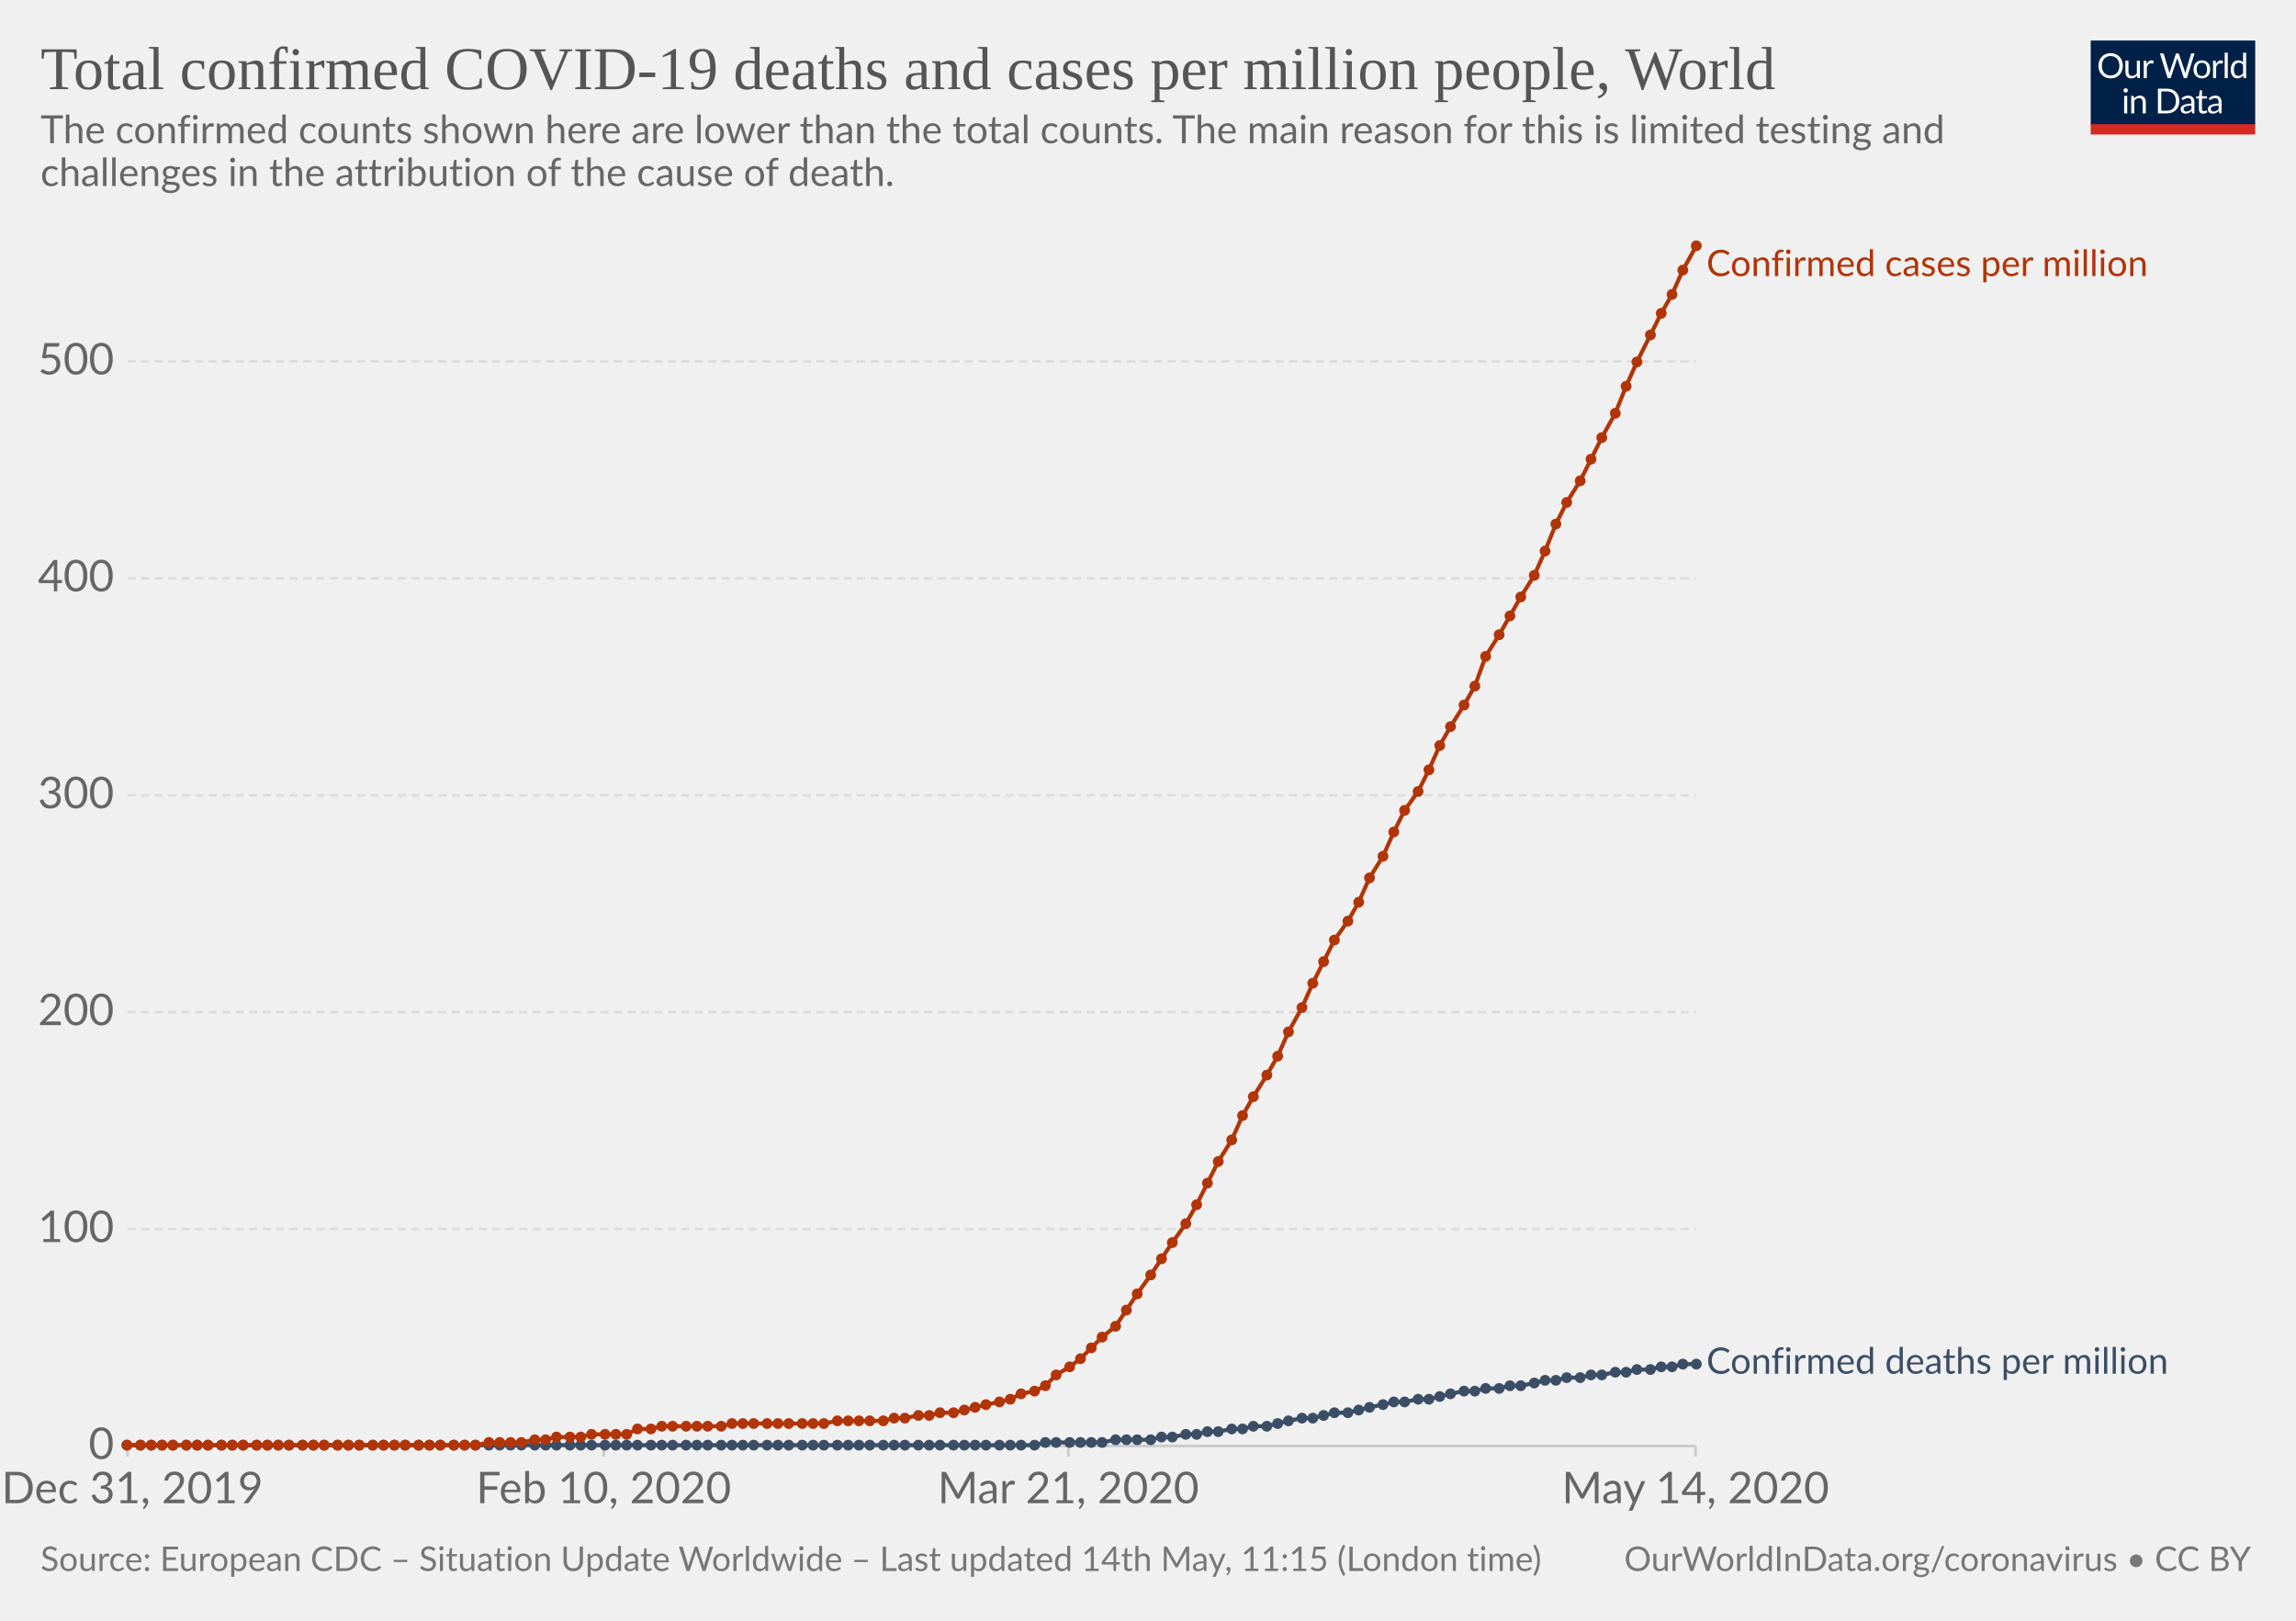
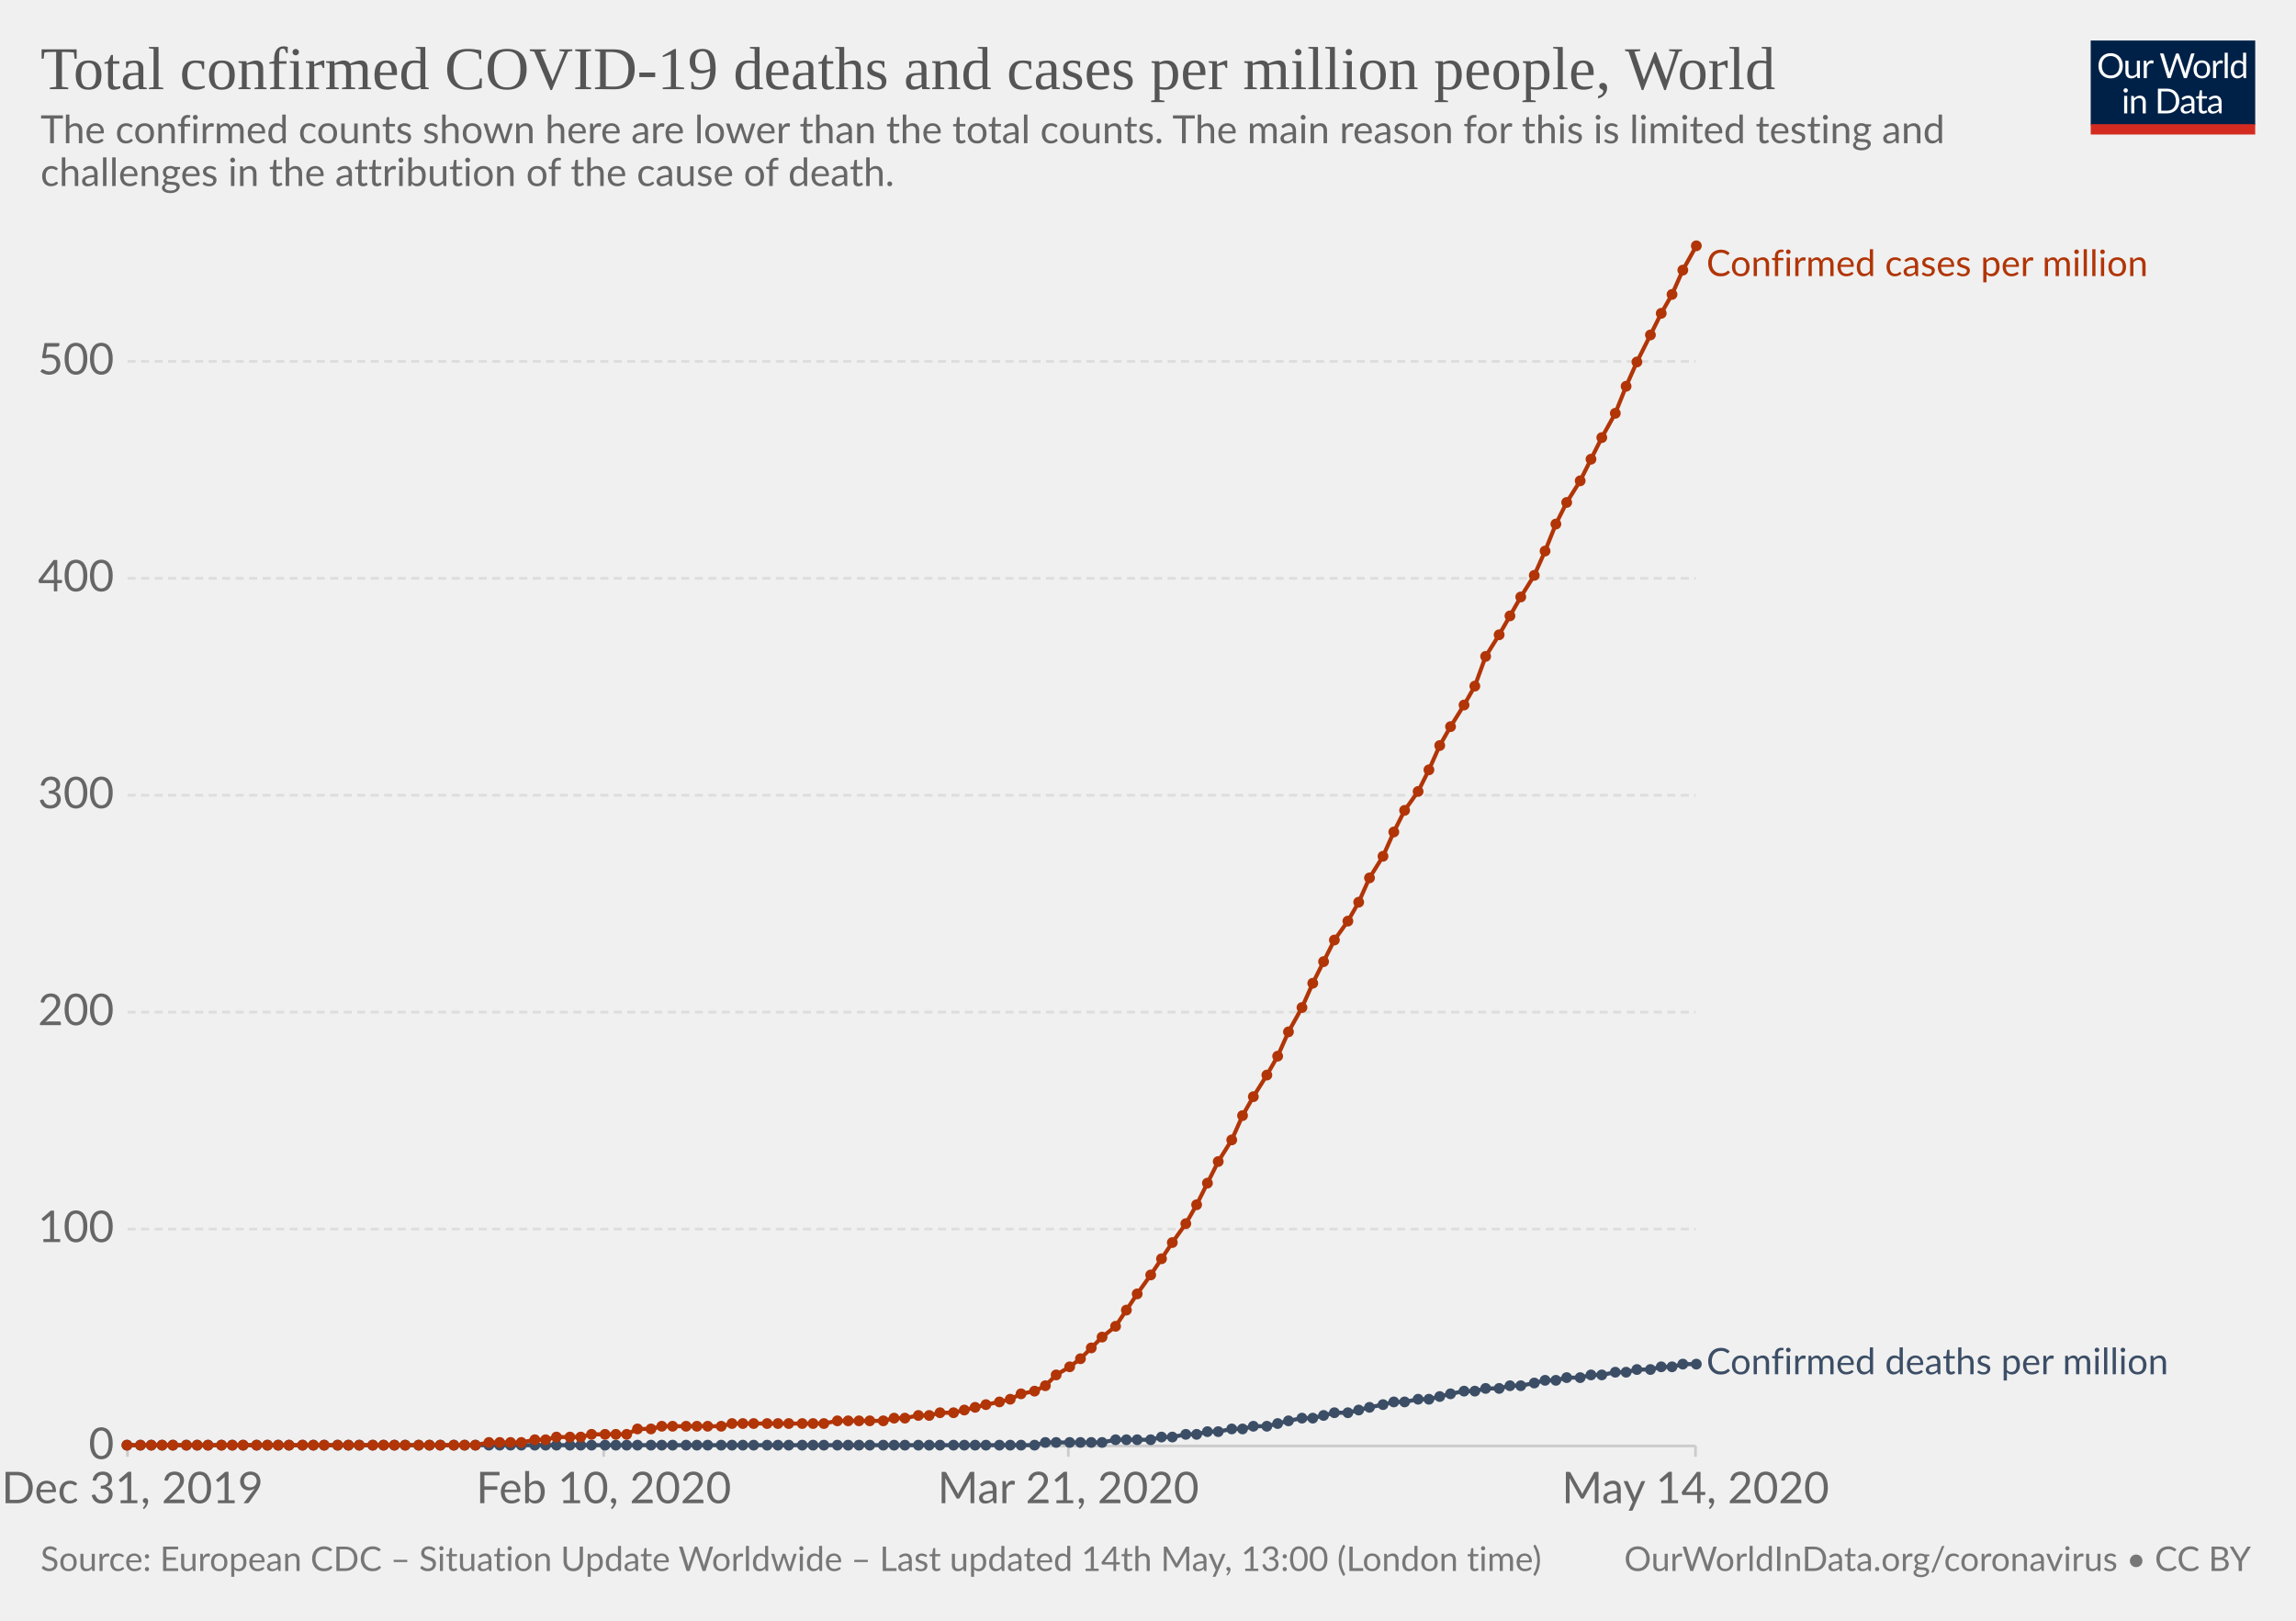
<svg xmlns="http://www.w3.org/2000/svg" version="1.1" style="background-color:#fff;-webkit-font-smoothing:antialiased" width="850" height="600" viewBox="0 0 850 600" font-family="Lato,'Helvetica Neue',Helvetica,Arial,sans-serif" font-size="18" text-rendering="optimizeLegibility">
  <g class="HeaderView">
    <g transform="matrix(.29 0 0 .29 774 15)">
      <svg width="210" height="120" viewBox="0 0 210 120" fill="none">
        <g clip-path="url(#clip0)">
          <path d="M0 0h210v107.89H0V0z" fill="#002147" />
          <path d="M40.98 32.25c0 2.36-.38 4.53-1.12 6.51a14.26 14.26 0 01-8.1 8.4c-1.9.78-4.02 1.17-6.34 1.17-2.31 0-4.42-.39-6.33-1.17a14.31 14.31 0 01-8.08-8.4 18.29 18.29 0 01-1.12-6.51c0-2.36.38-4.53 1.12-6.5.75-1.97 1.8-3.67 3.17-5.1 1.37-1.43 3-2.55 4.9-3.34 1.92-.8 4.03-1.19 6.34-1.19 2.32 0 4.43.4 6.34 1.19 1.92.8 3.56 1.9 4.93 3.34a14.87 14.87 0 013.17 5.1 18.1 18.1 0 011.12 6.5zm-4.38 0c0-1.94-.26-3.68-.8-5.22a10.91 10.91 0 00-2.24-3.89 9.68 9.68 0 00-3.52-2.46 11.95 11.95 0 00-4.62-.86c-1.68 0-3.21.28-4.6.86a9.88 9.88 0 00-3.54 2.46 10.91 10.91 0 00-2.24 3.9c-.53 1.53-.8 3.27-.8 5.2 0 1.94.27 3.68.8 5.22a11.17 11.17 0 002.24 3.9 10.01 10.01 0 003.55 2.44c1.38.56 2.9.83 4.6.83 1.7 0 3.24-.27 4.61-.83a9.8 9.8 0 003.52-2.44 11.17 11.17 0 002.25-3.9c.53-1.54.8-3.28.8-5.21zm26.22-6.54V48H60.5c-.56 0-.9-.27-1.05-.81l-.31-2.4a12.45 12.45 0 01-3.26 2.6c-1.2.64-2.58.96-4.13.96-1.22 0-2.3-.2-3.24-.6a6.52 6.52 0 01-2.33-1.7 7.37 7.37 0 01-1.43-2.67c-.3-1.04-.46-2.2-.46-3.45V25.7h3.91v14.22c0 1.68.38 2.99 1.15 3.91.77.93 1.96 1.39 3.54 1.39 1.16 0 2.24-.27 3.23-.82a10.42 10.42 0 002.8-2.28V25.7h3.91zm8.61 4.47a9.94 9.94 0 012.6-3.56 5.64 5.64 0 013.76-1.3c.47 0 .92.05 1.34.15.44.1.83.27 1.17.49L80 28.88c-.09.37-.3.55-.66.55-.2 0-.5-.04-.9-.13a6.21 6.21 0 00-3.24.18c-.54.2-1.03.5-1.47.92-.42.4-.81.9-1.17 1.5-.33.58-.64 1.26-.92 2.02V48h-3.94V25.71h2.25c.42 0 .72.08.88.25.16.16.27.44.33.83l.26 3.39zm61.16-13.7L122.75 48h-3.82l-7.99-24.05a21.95 21.95 0 01-.42-1.58 38.36 38.36 0 01-.44 1.58L102.05 48h-3.83L88.4 16.47h3.54c.38 0 .7.1.95.29.26.2.43.43.5.73l6.52 21.9c.1.4.2.83.28 1.28.1.46.2.94.29 1.46l.3-1.46c.12-.47.25-.9.38-1.27l7.41-21.91c.1-.25.26-.48.51-.69.27-.22.58-.33.95-.33h1.23c.38 0 .69.1.92.29.24.2.41.43.53.73l7.4 21.9a28.4 28.4 0 01.68 2.62 29.52 29.52 0 01.52-2.61l6.54-21.91c.07-.27.23-.5.48-.7.27-.21.58-.32.95-.32h3.32zm9.35 8.88c1.63 0 3.1.27 4.4.82a9.43 9.43 0 015.46 5.94c.5 1.4.74 2.98.74 4.73 0 1.76-.25 3.34-.74 4.75a9.43 9.43 0 01-5.46 5.92c-1.3.52-2.77.79-4.4.79-1.64 0-3.12-.27-4.44-.8a9.42 9.42 0 01-3.35-2.3c-.92-1-1.63-2.2-2.13-3.61-.49-1.41-.73-3-.73-4.75s.24-3.33.73-4.73c.5-1.43 1.2-2.64 2.13-3.63.93-1 2.04-1.77 3.35-2.31 1.32-.55 2.8-.82 4.44-.82zm0 19.89c2.2 0 3.84-.73 4.93-2.2 1.08-1.48 1.63-3.54 1.63-6.18 0-2.66-.55-4.72-1.63-6.2-1.09-1.49-2.73-2.23-4.93-2.23-1.12 0-2.09.2-2.93.57-.82.39-1.5.94-2.06 1.65-.55.72-.96 1.61-1.24 2.67-.26 1.04-.4 2.22-.4 3.54 0 2.64.55 4.7 1.64 6.18 1.1 1.47 2.76 2.2 4.99 2.2zm17.97-15.07a9.94 9.94 0 012.6-3.56 5.64 5.64 0 013.76-1.3c.47 0 .91.05 1.34.15.44.1.83.27 1.16.49l-.28 2.92c-.09.37-.31.55-.66.55-.2 0-.5-.04-.9-.13a6.2 6.2 0 00-3.24.18c-.54.2-1.03.5-1.47.92-.43.4-.82.9-1.17 1.5a13.1 13.1 0 00-.92 2.02V48h-3.94V25.71h2.24c.43 0 .72.08.88.25.17.16.28.44.33.83l.27 3.39zm15.04-14.59V48h-3.92V15.6h3.92zm19.55 15.43a6.22 6.22 0 00-2.38-2.05 6.7 6.7 0 00-2.86-.6c-2.07 0-3.66.75-4.77 2.23-1.12 1.48-1.68 3.6-1.68 6.33 0 1.46.13 2.7.38 3.74a7.29 7.29 0 001.1 2.56 4.35 4.35 0 001.78 1.45c.7.3 1.5.46 2.4.46 1.29 0 2.41-.3 3.36-.88a9.6 9.6 0 002.67-2.49V31.02zm3.91-15.43V48h-2.33c-.56 0-.9-.27-1.06-.81l-.35-2.71a12.13 12.13 0 01-3.25 2.77 8.28 8.28 0 01-4.23 1.06 7.31 7.31 0 01-6.14-2.9c-.73-.96-1.3-2.15-1.69-3.57a18.35 18.35 0 01.07-9.48 11.29 11.29 0 011.89-3.7 8.7 8.7 0 017.06-3.34 7.96 7.96 0 016.12 2.62V15.59h3.91zM46.61 70.71V93H42.7V70.71h3.91zm.84-7c0 .39-.08.75-.24 1.09-.15.32-.35.61-.62.88-.25.25-.55.44-.9.59a2.67 2.67 0 01-2.16 0 2.9 2.9 0 01-1.45-1.47 2.67 2.67 0 010-2.16c.15-.35.35-.65.6-.9.25-.27.53-.47.85-.62a2.67 2.67 0 012.16 0c.35.15.65.35.9.62.27.25.47.55.62.9.16.34.24.7.24 1.08zm7.97 10.24c.49-.54 1-1.04 1.54-1.48a9.85 9.85 0 013.66-1.84 8.96 8.96 0 015.43.35c.94.4 1.72.97 2.33 1.71.63.74 1.11 1.62 1.43 2.67.32 1.04.49 2.19.49 3.45V93h-3.94V78.81c0-1.69-.4-3-1.17-3.92-.76-.93-1.93-1.4-3.5-1.4-1.15 0-2.24.27-3.25.83-1 .56-1.92 1.31-2.77 2.27V93h-3.94V70.71h2.35c.56 0 .9.28 1.04.82l.3 2.42zm57.7 3.3c0 2.36-.37 4.5-1.11 6.44a14.3 14.3 0 01-3.17 4.98c-1.37 1.37-3 2.45-4.93 3.2-1.9.76-4.02 1.13-6.33 1.13H85.8V61.47h11.77c2.31 0 4.42.39 6.33 1.15a13.8 13.8 0 018.1 8.18 17.75 17.75 0 011.12 6.45zm-4.37 0c0-1.94-.26-3.67-.8-5.2a10.94 10.94 0 00-2.23-3.87 9.57 9.57 0 00-3.53-2.42 12.23 12.23 0 00-4.61-.83h-7.5v24.62h7.5c1.7 0 3.24-.28 4.61-.84a9.7 9.7 0 003.53-2.4 10.94 10.94 0 002.24-3.87c.53-1.53.8-3.26.8-5.2zm19.8 5.72c-1.8.06-3.34.2-4.62.44-1.26.22-2.3.51-3.1.88-.8.36-1.37.8-1.74 1.3-.35.5-.53 1.05-.53 1.67 0 .58.1 1.1.3 1.52a3 3 0 00.76 1.05c.34.27.73.46 1.17.6.45.11.94.17 1.45.17a7.28 7.28 0 003.5-.81 11.95 11.95 0 002.82-2.2v-4.62zm-12.65-9.11a12.73 12.73 0 013.98-2.66c1.43-.59 3-.88 4.73-.88 1.25 0 2.36.2 3.33.61a6.81 6.81 0 013.94 4.38c.33 1.04.5 2.19.5 3.43V93h-1.74a1.8 1.8 0 01-.88-.18c-.2-.13-.36-.38-.48-.74l-.44-2.12c-.59.55-1.16 1.03-1.72 1.46a9.48 9.48 0 01-3.74 1.7c-.69.15-1.46.23-2.3.23-.87 0-1.69-.12-2.45-.35a5.34 5.34 0 01-3.34-2.93 6.64 6.64 0 01-.49-2.64c0-.88.25-1.72.73-2.53a6.33 6.33 0 012.35-2.17c1.09-.63 2.5-1.15 4.25-1.54 1.75-.41 3.89-.65 6.42-.7v-1.75c0-1.73-.37-3.03-1.12-3.91-.75-.9-1.84-1.34-3.28-1.34-.97 0-1.78.12-2.44.37-.64.23-1.2.5-1.7.81l-1.23.82c-.33.23-.67.35-1 .35-.27 0-.5-.07-.69-.2a2.1 2.1 0 01-.48-.53l-.7-1.25zm27.67 19.5c-1.76 0-3.12-.5-4.07-1.48-.94-.98-1.41-2.4-1.41-4.25V74h-2.68a.9.9 0 01-.6-.2c-.16-.14-.24-.36-.24-.66v-1.56l3.65-.46.9-6.89c.05-.22.14-.4.29-.52a.88.88 0 01.62-.22H142v7.67h6.44V74h-6.44v13.38c0 .94.22 1.63.68 2.09.45.45 1.04.68 1.76.68a3.21 3.21 0 001.85-.53l.55-.35c.16-.12.3-.18.41-.18.2 0 .4.13.55.38l1.15 1.87a7.45 7.45 0 01-2.44 1.5c-.96.35-1.94.52-2.95.52zm19.68-10.4c-1.8.07-3.34.21-4.62.45-1.26.22-2.3.51-3.1.88-.8.36-1.37.8-1.74 1.3-.35.5-.53 1.05-.53 1.67 0 .58.1 1.1.3 1.52.18.42.44.77.76 1.05.34.27.73.46 1.17.6.45.11.94.17 1.45.17a7.3 7.3 0 003.5-.81 12.04 12.04 0 002.82-2.2v-4.62zm-12.65-9.1a12.72 12.72 0 013.99-2.66c1.42-.59 3-.88 4.72-.88 1.25 0 2.36.2 3.33.61a6.81 6.81 0 013.94 4.38c.33 1.04.5 2.19.5 3.43V93h-1.74a1.8 1.8 0 01-.88-.18c-.2-.13-.36-.38-.48-.74l-.44-2.12c-.59.55-1.16 1.03-1.72 1.46a9.48 9.48 0 01-3.74 1.7c-.69.15-1.46.23-2.3.23-.87 0-1.69-.12-2.45-.35a5.33 5.33 0 01-3.34-2.93 6.62 6.62 0 01-.49-2.64c0-.88.25-1.72.73-2.53a6.33 6.33 0 012.35-2.17c1.09-.63 2.5-1.15 4.25-1.54 1.74-.41 3.89-.65 6.42-.7v-1.75c0-1.73-.37-3.03-1.12-3.91-.75-.9-1.84-1.34-3.28-1.34-.97 0-1.78.12-2.44.37-.64.23-1.2.5-1.7.81-.46.3-.87.57-1.22.82-.34.23-.68.35-1.02.35-.26 0-.49-.07-.68-.2-.19-.14-.35-.32-.48-.53l-.7-1.25z" fill="#fff" />
          <path fill="#D42B21" d="M0 106.79h210V120H0z" />
        </g>
        <defs>
          <clipPath id="clip0">
            <path fill="#fff" d="M0 0h210v120H0z" />
          </clipPath>
        </defs>
      </svg>
    </g>
    <a href="https://ourworldindata.org/grapher/total-covid-cases-deaths-per-million" target="_blank" font-family="&quot;Playfair Display&quot;,Georgia,&quot;Times New Roman&quot;,serif">
      <text font-size="22.5" x="15" y="33" fill="#555">
        <tspan x="15" y="33">Total confirmed COVID-19 deaths and cases per million people, World</tspan>
      </text>
    </a>
    <text font-size="14.4" x="15" y="53" fill="#666">
      <tspan x="15" y="53.02">The confirmed counts shown here are lower than the total counts. The main reason for this is limited testing and</tspan>
      <tspan x="15" y="68.86">challenges in the attribution of the cause of death.</tspan>
    </text>
  </g>
  <g class="LineChart">
    <defs>
      <clipPath id="a">
        <path d="M37.22 0h830v930.2h-830z" />
      </clipPath>
    </defs>
    <g class="AxisBoxView">
      <g class="HorizontalAxis">
        <path stroke="#ccc" d="M47.2 535.3v4M223.5 535.3v4M395.5 535.3v4M627.7 535.3v4" />
        <text x="49" y="556.5" fill="#666" text-anchor="middle" font-size="16.2">Dec 31, 2019</text>
        <text x="223.5" y="556.5" fill="#666" text-anchor="middle" font-size="16.2">Feb 10, 2020</text>
        <text x="395.5" y="556.5" fill="#666" text-anchor="middle" font-size="16.2">Mar 21, 2020</text>
        <text x="627.7" y="556.5" fill="#666" text-anchor="middle" font-size="16.2">May 14, 2020</text>
      </g>
      <g class="VerticalAxis" fill="#666" dominant-baseline="middle" text-anchor="end" font-size="16.2">
        <text x="42.22" y="535.3">0</text>
        <text x="42.22" y="455">100</text>
        <text x="42.22" y="374.7">200</text>
        <text x="42.22" y="294.4">300</text>
        <text x="42.22" y="214.1">400</text>
        <text x="42.22" y="133.8">500</text>
      </g>
      <g class="AxisGridLines">
        <path stroke="#ccc" d="M47.22 535.3h580.52" />
        <path stroke="#ddd" stroke-dasharray="3,2" d="M47.22 455h580.52M47.22 374.7h580.52M47.22 294.4h580.52M47.22 214.1h580.52M47.22 133.8h580.52" />
      </g>
    </g>
    <g clip-path="url(#a)">
      <g class="HeightedLegend" cursor="default">
        <g class="legendMark">
          <text font-size="13.5" x="631.7" y="102.2" fill="#B13507">
            <tspan x="631.74" y="102.2">Confirmed cases per million</tspan>
          </text>
        </g>
        <g class="legendMark">
-           <text font-size="13.5" x="631.7" y="508.6" fill="#3C4E66">
-             <tspan x="631.74" y="508.55">Confirmed deaths per million</tspan>
+           <text font-size="13.5" x="631.7" y="508.8" fill="#3C4E66">
+             <tspan x="631.74" y="508.75">Confirmed deaths per million</tspan>
          </text>
        </g>
      </g>
      <g class="Lines">
        <g class="key-World_0">
          <path stroke="#3C4E66" stroke-linecap="round" d="M47 535h336l4-1h21l5-1h13l4-1h4l5-1h4l4-1h4l5-1h4l4-1h5l4-1 4-1 5-1h4l4-1 4-1h5l4-1 4-1 5-1 4-1h4l5-1h4l4-1 4-1 5-1h4l4-1h5l4-1h4l5-1 4-1h4l4-1h5l4-1h4l5-1h4l4-1h5l4-1h4l4-1h5" fill="none" stroke-width="1.5" />
          <g fill="#3C4E66">
            <circle cx="47" cy="535" r="2" />
            <circle cx="52" cy="535" r="2" />
            <circle cx="56" cy="535" r="2" />
            <circle cx="60" cy="535" r="2" />
            <circle cx="64" cy="535" r="2" />
            <circle cx="69" cy="535" r="2" />
            <circle cx="73" cy="535" r="2" />
            <circle cx="77" cy="535" r="2" />
            <circle cx="82" cy="535" r="2" />
            <circle cx="86" cy="535" r="2" />
            <circle cx="90" cy="535" r="2" />
            <circle cx="95" cy="535" r="2" />
            <circle cx="99" cy="535" r="2" />
            <circle cx="103" cy="535" r="2" />
            <circle cx="107" cy="535" r="2" />
            <circle cx="112" cy="535" r="2" />
            <circle cx="116" cy="535" r="2" />
            <circle cx="120" cy="535" r="2" />
            <circle cx="125" cy="535" r="2" />
            <circle cx="129" cy="535" r="2" />
            <circle cx="133" cy="535" r="2" />
            <circle cx="138" cy="535" r="2" />
            <circle cx="142" cy="535" r="2" />
            <circle cx="146" cy="535" r="2" />
            <circle cx="150" cy="535" r="2" />
            <circle cx="155" cy="535" r="2" />
            <circle cx="159" cy="535" r="2" />
            <circle cx="163" cy="535" r="2" />
            <circle cx="168" cy="535" r="2" />
            <circle cx="172" cy="535" r="2" />
            <circle cx="176" cy="535" r="2" />
            <circle cx="181" cy="535" r="2" />
            <circle cx="185" cy="535" r="2" />
            <circle cx="189" cy="535" r="2" />
            <circle cx="193" cy="535" r="2" />
            <circle cx="198" cy="535" r="2" />
            <circle cx="202" cy="535" r="2" />
            <circle cx="206" cy="535" r="2" />
            <circle cx="211" cy="535" r="2" />
            <circle cx="215" cy="535" r="2" />
            <circle cx="219" cy="535" r="2" />
            <circle cx="224" cy="535" r="2" />
            <circle cx="228" cy="535" r="2" />
            <circle cx="232" cy="535" r="2" />
            <circle cx="236" cy="535" r="2" />
            <circle cx="241" cy="535" r="2" />
            <circle cx="245" cy="535" r="2" />
            <circle cx="249" cy="535" r="2" />
            <circle cx="254" cy="535" r="2" />
            <circle cx="258" cy="535" r="2" />
            <circle cx="262" cy="535" r="2" />
            <circle cx="267" cy="535" r="2" />
            <circle cx="271" cy="535" r="2" />
            <circle cx="275" cy="535" r="2" />
            <circle cx="279" cy="535" r="2" />
            <circle cx="284" cy="535" r="2" />
            <circle cx="288" cy="535" r="2" />
            <circle cx="292" cy="535" r="2" />
            <circle cx="297" cy="535" r="2" />
            <circle cx="301" cy="535" r="2" />
            <circle cx="305" cy="535" r="2" />
            <circle cx="310" cy="535" r="2" />
            <circle cx="314" cy="535" r="2" />
            <circle cx="318" cy="535" r="2" />
            <circle cx="322" cy="535" r="2" />
            <circle cx="327" cy="535" r="2" />
            <circle cx="331" cy="535" r="2" />
            <circle cx="335" cy="535" r="2" />
            <circle cx="340" cy="535" r="2" />
            <circle cx="344" cy="535" r="2" />
            <circle cx="348" cy="535" r="2" />
            <circle cx="353" cy="535" r="2" />
            <circle cx="357" cy="535" r="2" />
            <circle cx="361" cy="535" r="2" />
            <circle cx="365" cy="535" r="2" />
            <circle cx="370" cy="535" r="2" />
            <circle cx="374" cy="535" r="2" />
            <circle cx="378" cy="535" r="2" />
            <circle cx="383" cy="535" r="2" />
            <circle cx="387" cy="534" r="2" />
            <circle cx="391" cy="534" r="2" />
            <circle cx="396" cy="534" r="2" />
            <circle cx="400" cy="534" r="2" />
            <circle cx="404" cy="534" r="2" />
            <circle cx="408" cy="534" r="2" />
            <circle cx="413" cy="533" r="2" />
            <circle cx="417" cy="533" r="2" />
            <circle cx="421" cy="533" r="2" />
            <circle cx="426" cy="533" r="2" />
            <circle cx="430" cy="532" r="2" />
            <circle cx="434" cy="532" r="2" />
            <circle cx="439" cy="531" r="2" />
            <circle cx="443" cy="531" r="2" />
            <circle cx="447" cy="530" r="2" />
            <circle cx="451" cy="530" r="2" />
            <circle cx="456" cy="529" r="2" />
            <circle cx="460" cy="529" r="2" />
            <circle cx="464" cy="528" r="2" />
            <circle cx="469" cy="528" r="2" />
            <circle cx="473" cy="527" r="2" />
            <circle cx="477" cy="526" r="2" />
            <circle cx="482" cy="525" r="2" />
            <circle cx="486" cy="525" r="2" />
            <circle cx="490" cy="524" r="2" />
            <circle cx="494" cy="523" r="2" />
            <circle cx="499" cy="523" r="2" />
            <circle cx="503" cy="522" r="2" />
            <circle cx="507" cy="521" r="2" />
            <circle cx="512" cy="520" r="2" />
            <circle cx="516" cy="519" r="2" />
            <circle cx="520" cy="519" r="2" />
            <circle cx="525" cy="518" r="2" />
            <circle cx="529" cy="518" r="2" />
            <circle cx="533" cy="517" r="2" />
            <circle cx="537" cy="516" r="2" />
            <circle cx="542" cy="515" r="2" />
            <circle cx="546" cy="515" r="2" />
            <circle cx="550" cy="514" r="2" />
            <circle cx="555" cy="514" r="2" />
            <circle cx="559" cy="513" r="2" />
            <circle cx="563" cy="513" r="2" />
            <circle cx="568" cy="512" r="2" />
            <circle cx="572" cy="511" r="2" />
            <circle cx="576" cy="511" r="2" />
            <circle cx="580" cy="510" r="2" />
            <circle cx="585" cy="510" r="2" />
            <circle cx="589" cy="509" r="2" />
            <circle cx="593" cy="509" r="2" />
            <circle cx="598" cy="508" r="2" />
            <circle cx="602" cy="508" r="2" />
            <circle cx="606" cy="507" r="2" />
            <circle cx="611" cy="507" r="2" />
            <circle cx="615" cy="506" r="2" />
            <circle cx="619" cy="506" r="2" />
            <circle cx="623" cy="505" r="2" />
            <circle cx="628" cy="505" r="2" />
          </g>
        </g>
        <g class="key-World_1">
          <path stroke="#B13507" stroke-linecap="round" d="M47 535h129l5-1h12l5-1h4l4-1h9l4-1h13l4-2h5l4-1h22l4-1h34l5-1h17l4-1h4l5-1h4l4-1h5l4-1 4-1 4-1 5-1 4-1 4-2 5-1 4-2 4-4 5-3 4-3 4-4 4-4 5-4 4-6 4-6 5-7 4-6 4-6 5-7 4-7 4-8 4-8 5-8 4-9 4-7 5-8 4-7 4-9 5-9 4-9 4-8 4-8 5-7 4-7 4-9 5-8 4-9 4-8 5-7 4-8 4-9 4-7 5-8 4-7 4-11 5-8 4-7 4-7 5-8 4-9 4-10 4-8 5-8 4-8 4-8 5-9 4-10 4-9 5-10 4-8 4-7 4-9 5-9" fill="none" stroke-width="1.5" />
          <g fill="#B13507">
            <circle cx="47" cy="535" r="2" />
            <circle cx="52" cy="535" r="2" />
            <circle cx="56" cy="535" r="2" />
            <circle cx="60" cy="535" r="2" />
            <circle cx="64" cy="535" r="2" />
            <circle cx="69" cy="535" r="2" />
            <circle cx="73" cy="535" r="2" />
            <circle cx="77" cy="535" r="2" />
            <circle cx="82" cy="535" r="2" />
            <circle cx="86" cy="535" r="2" />
            <circle cx="90" cy="535" r="2" />
            <circle cx="95" cy="535" r="2" />
            <circle cx="99" cy="535" r="2" />
            <circle cx="103" cy="535" r="2" />
            <circle cx="107" cy="535" r="2" />
            <circle cx="112" cy="535" r="2" />
            <circle cx="116" cy="535" r="2" />
            <circle cx="120" cy="535" r="2" />
            <circle cx="125" cy="535" r="2" />
            <circle cx="129" cy="535" r="2" />
            <circle cx="133" cy="535" r="2" />
            <circle cx="138" cy="535" r="2" />
            <circle cx="142" cy="535" r="2" />
            <circle cx="146" cy="535" r="2" />
            <circle cx="150" cy="535" r="2" />
            <circle cx="155" cy="535" r="2" />
            <circle cx="159" cy="535" r="2" />
            <circle cx="163" cy="535" r="2" />
            <circle cx="168" cy="535" r="2" />
            <circle cx="172" cy="535" r="2" />
            <circle cx="176" cy="535" r="2" />
            <circle cx="181" cy="534" r="2" />
            <circle cx="185" cy="534" r="2" />
            <circle cx="189" cy="534" r="2" />
            <circle cx="193" cy="534" r="2" />
            <circle cx="198" cy="533" r="2" />
            <circle cx="202" cy="533" r="2" />
            <circle cx="206" cy="532" r="2" />
            <circle cx="211" cy="532" r="2" />
            <circle cx="215" cy="532" r="2" />
            <circle cx="219" cy="531" r="2" />
            <circle cx="224" cy="531" r="2" />
            <circle cx="228" cy="531" r="2" />
            <circle cx="232" cy="531" r="2" />
            <circle cx="236" cy="529" r="2" />
            <circle cx="241" cy="529" r="2" />
            <circle cx="245" cy="528" r="2" />
            <circle cx="249" cy="528" r="2" />
            <circle cx="254" cy="528" r="2" />
            <circle cx="258" cy="528" r="2" />
            <circle cx="262" cy="528" r="2" />
            <circle cx="267" cy="528" r="2" />
            <circle cx="271" cy="527" r="2" />
            <circle cx="275" cy="527" r="2" />
            <circle cx="279" cy="527" r="2" />
            <circle cx="284" cy="527" r="2" />
            <circle cx="288" cy="527" r="2" />
            <circle cx="292" cy="527" r="2" />
            <circle cx="297" cy="527" r="2" />
            <circle cx="301" cy="527" r="2" />
            <circle cx="305" cy="527" r="2" />
            <circle cx="310" cy="526" r="2" />
            <circle cx="314" cy="526" r="2" />
            <circle cx="318" cy="526" r="2" />
            <circle cx="322" cy="526" r="2" />
            <circle cx="327" cy="526" r="2" />
            <circle cx="331" cy="525" r="2" />
            <circle cx="335" cy="525" r="2" />
            <circle cx="340" cy="524" r="2" />
            <circle cx="344" cy="524" r="2" />
            <circle cx="348" cy="523" r="2" />
            <circle cx="353" cy="523" r="2" />
            <circle cx="357" cy="522" r="2" />
            <circle cx="361" cy="521" r="2" />
            <circle cx="365" cy="520" r="2" />
            <circle cx="370" cy="519" r="2" />
            <circle cx="374" cy="518" r="2" />
            <circle cx="378" cy="516" r="2" />
            <circle cx="383" cy="515" r="2" />
            <circle cx="387" cy="513" r="2" />
            <circle cx="391" cy="509" r="2" />
            <circle cx="396" cy="506" r="2" />
            <circle cx="400" cy="503" r="2" />
            <circle cx="404" cy="499" r="2" />
            <circle cx="408" cy="495" r="2" />
            <circle cx="413" cy="491" r="2" />
            <circle cx="417" cy="485" r="2" />
            <circle cx="421" cy="479" r="2" />
            <circle cx="426" cy="472" r="2" />
            <circle cx="430" cy="466" r="2" />
            <circle cx="434" cy="460" r="2" />
            <circle cx="439" cy="453" r="2" />
            <circle cx="443" cy="446" r="2" />
            <circle cx="447" cy="438" r="2" />
            <circle cx="451" cy="430" r="2" />
            <circle cx="456" cy="422" r="2" />
            <circle cx="460" cy="413" r="2" />
            <circle cx="464" cy="406" r="2" />
            <circle cx="469" cy="398" r="2" />
            <circle cx="473" cy="391" r="2" />
            <circle cx="477" cy="382" r="2" />
            <circle cx="482" cy="373" r="2" />
            <circle cx="486" cy="364" r="2" />
            <circle cx="490" cy="356" r="2" />
            <circle cx="494" cy="348" r="2" />
            <circle cx="499" cy="341" r="2" />
            <circle cx="503" cy="334" r="2" />
            <circle cx="507" cy="325" r="2" />
            <circle cx="512" cy="317" r="2" />
            <circle cx="516" cy="308" r="2" />
            <circle cx="520" cy="300" r="2" />
            <circle cx="525" cy="293" r="2" />
            <circle cx="529" cy="285" r="2" />
            <circle cx="533" cy="276" r="2" />
            <circle cx="537" cy="269" r="2" />
            <circle cx="542" cy="261" r="2" />
            <circle cx="546" cy="254" r="2" />
            <circle cx="550" cy="243" r="2" />
            <circle cx="555" cy="235" r="2" />
            <circle cx="559" cy="228" r="2" />
            <circle cx="563" cy="221" r="2" />
            <circle cx="568" cy="213" r="2" />
            <circle cx="572" cy="204" r="2" />
            <circle cx="576" cy="194" r="2" />
            <circle cx="580" cy="186" r="2" />
            <circle cx="585" cy="178" r="2" />
            <circle cx="589" cy="170" r="2" />
            <circle cx="593" cy="162" r="2" />
            <circle cx="598" cy="153" r="2" />
            <circle cx="602" cy="143" r="2" />
            <circle cx="606" cy="134" r="2" />
            <circle cx="611" cy="124" r="2" />
            <circle cx="615" cy="116" r="2" />
            <circle cx="619" cy="109" r="2" />
            <circle cx="623" cy="100" r="2" />
            <circle cx="628" cy="91" r="2" />
          </g>
        </g>
      </g>
    </g>
  </g>
  <g class="SourcesFooter" fill="#777">
    <g class="clickable" fill="#777">
      <text font-size="12.6" x="15" y="581.6">
-         <tspan x="15" y="581.58">Source: European CDC – Situation Update Worldwide – Last updated 14th May, 11:15 (London time)</tspan>
+         <tspan x="15" y="581.58">Source: European CDC – Situation Update Worldwide – Last updated 14th May, 13:00 (London time)</tspan>
      </text>
    </g>
    <text font-size="12.6" x="601.3" y="581.6">
      <tspan x="601.27" y="581.58">
        <a target="_blank" href="https://ourworldindata.org/coronavirus" fill="#777">OurWorldInData.org/coronavirus</a> • <a class="cclogo" href="http://creativecommons.org/licenses/by/4.0/deed.en_US" target="_blank" fill="#777">CC BY</a>
      </tspan>
    </text>
  </g>
</svg>
